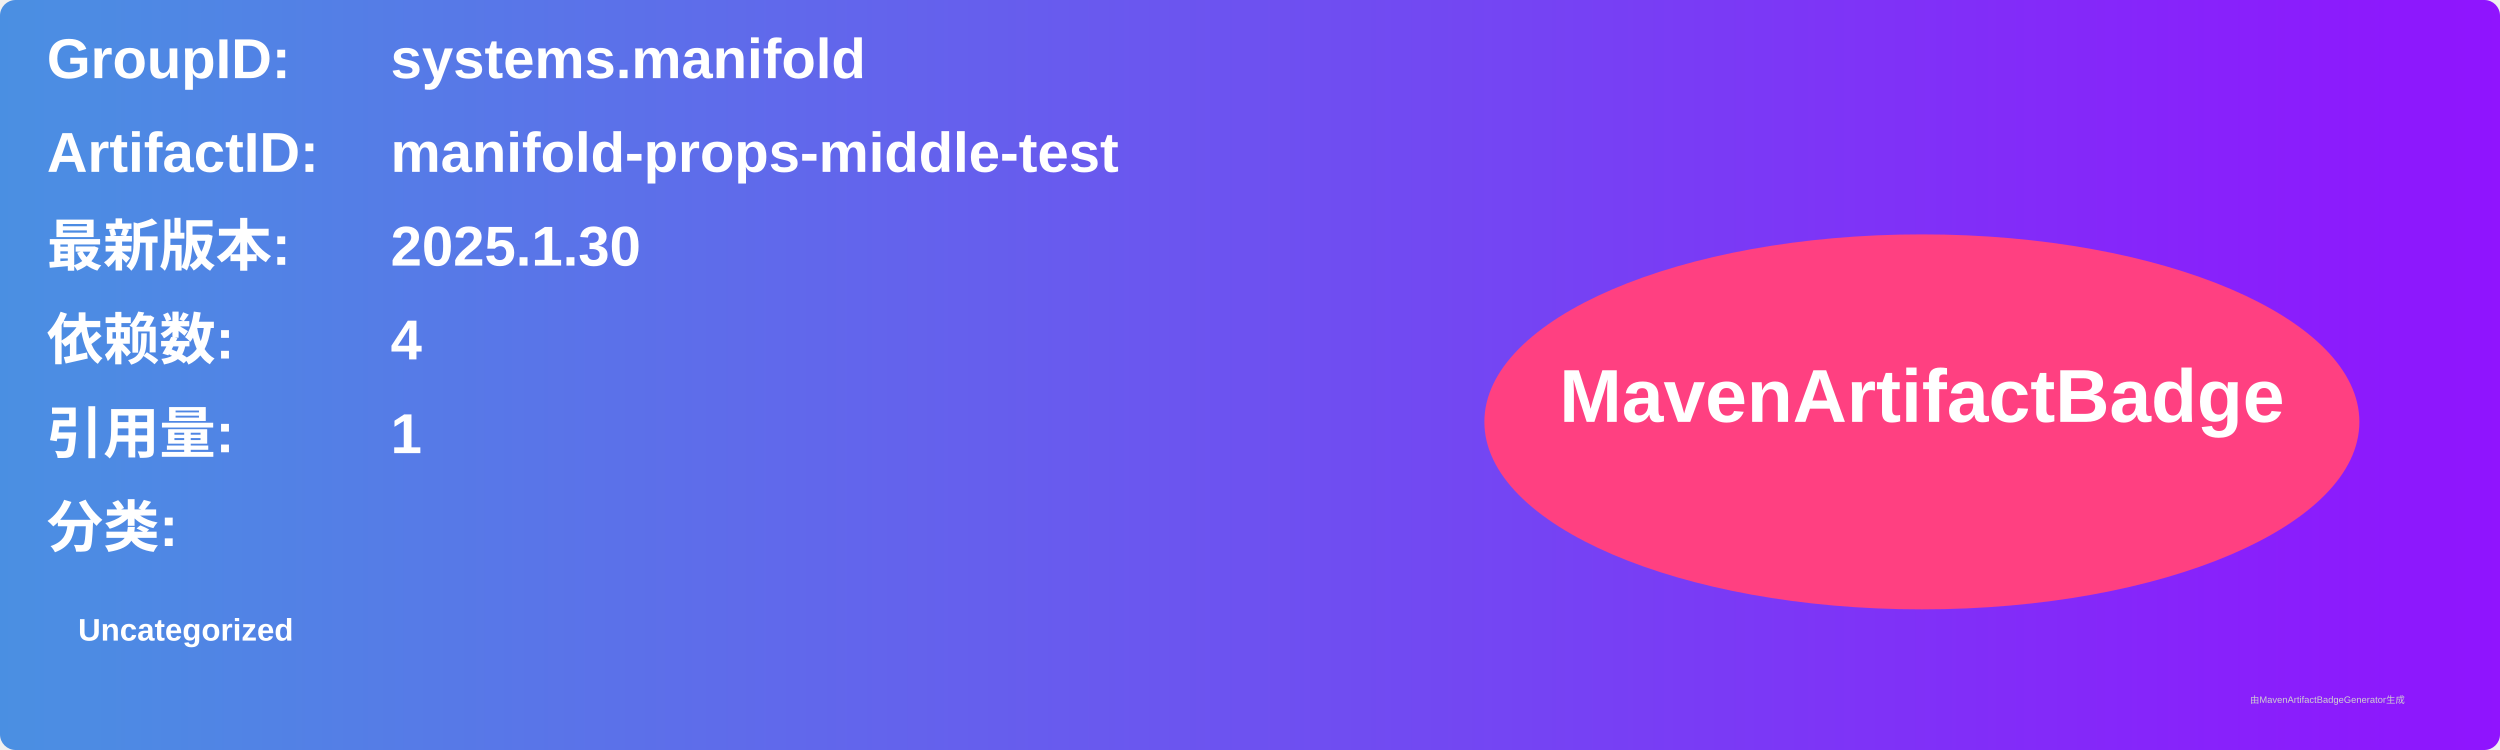
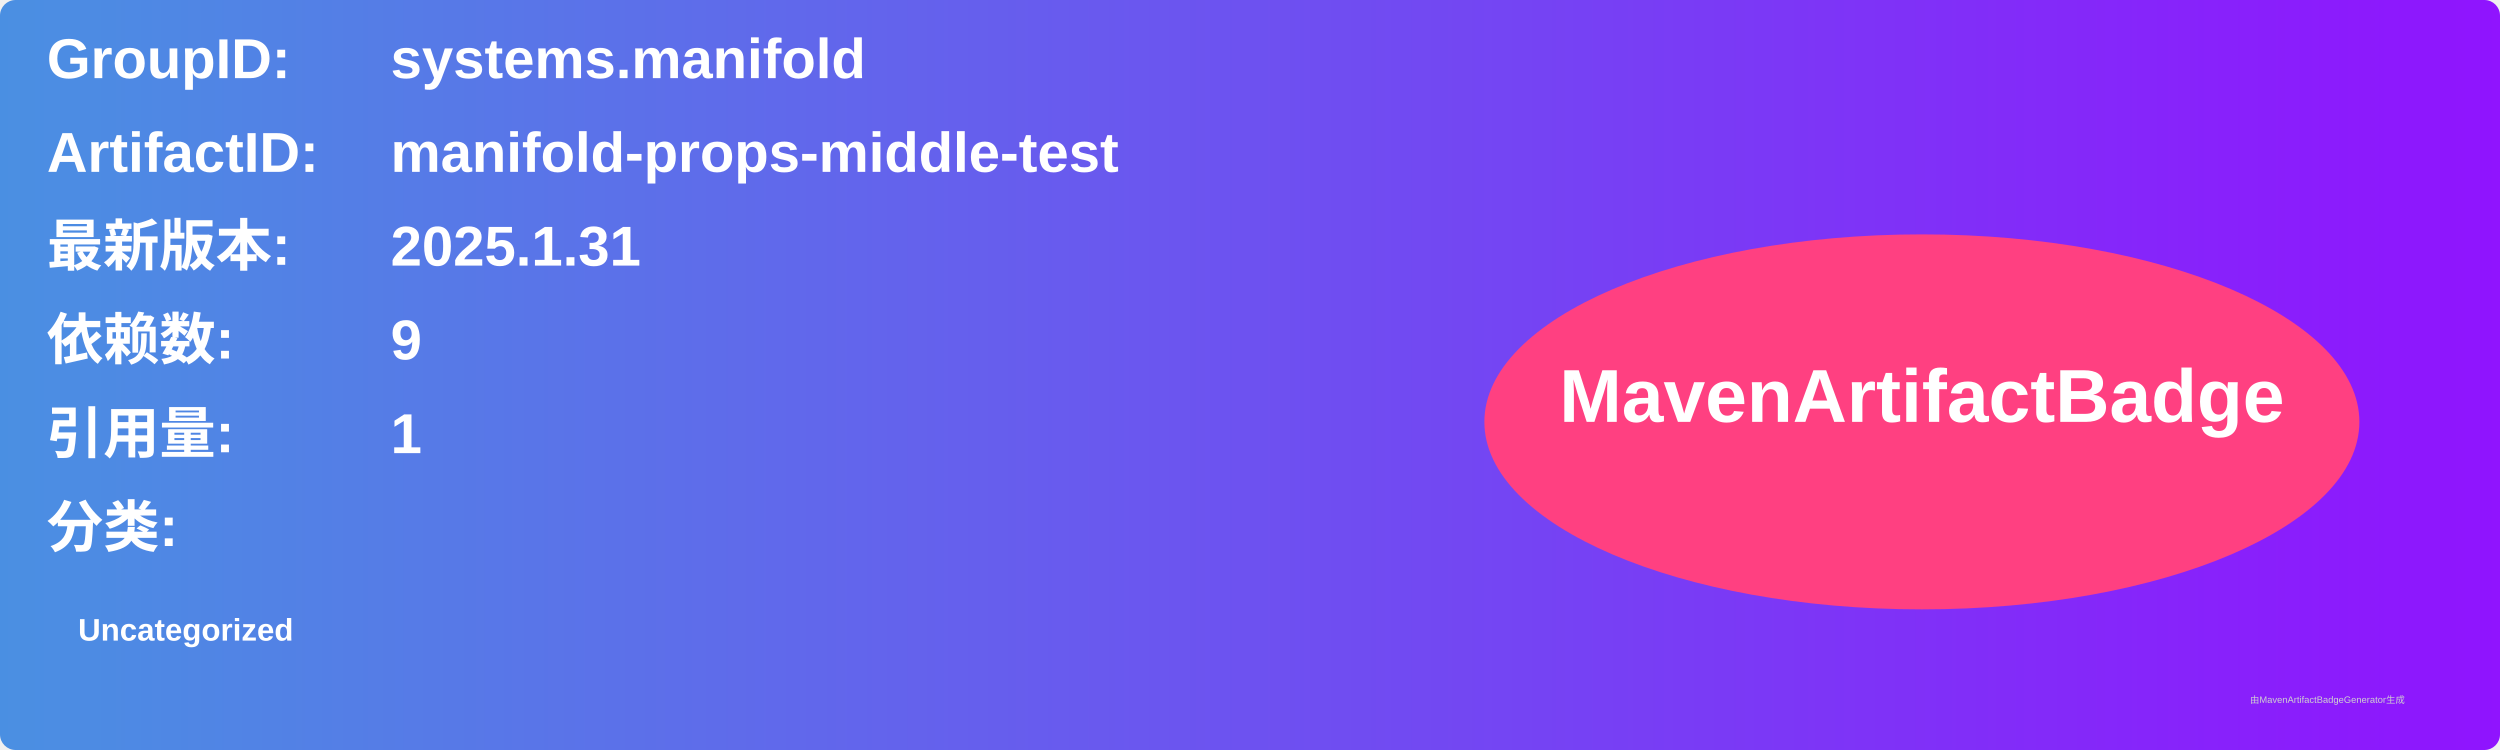
<svg xmlns="http://www.w3.org/2000/svg" width="800" height="240" viewBox="0 0 800 240">
  <linearGradient id="grad" x1="0%" y1="0%" x2="100%" y2="0%">
    <stop offset="0%" stop-color="#4a90e2" />
    <stop offset="100%" stop-color="#9013fe" />
  </linearGradient>
  <rect width="100%" height="100%" rx="5" ry="5" fill="url(#grad)" />
  <g transform="translate(15, 15)">
    <text x="0" y="10" font-family="Arial" font-size="18" fill="white" font-weight="bold" width="260">GroupID:</text>
    <text x="110" y="10" font-family="Arial" font-size="18" fill="white" font-weight="bold" width="460">systems.manifold</text>
    <text x="0" y="40" font-family="Arial" font-size="18" fill="white" font-weight="bold" width="260">ArtifactID:</text>
    <text x="110" y="40" font-family="Arial" font-size="18" fill="white" font-weight="bold" width="460">manifold-props-middle-test</text>
    <text x="0" y="70" font-family="Arial" font-size="18" fill="white" font-weight="bold">最新版本:</text>
    <text x="110" y="70" font-family="Arial" font-size="18" fill="white" font-weight="bold">
-       <tspan font-weight="bold">2025.1.30</tspan>
+       <tspan font-weight="bold">2025.1.31</tspan>
    </text>
    <text x="0" y="100" font-family="Arial" font-size="18" fill="white" font-weight="bold">依赖数: </text>
    <text x="110" y="100" font-family="Arial" font-size="18" fill="white">
-       <tspan font-weight="bold">4</tspan>
+       <tspan font-weight="bold">9</tspan>
    </text>
    <text x="0" y="130" font-family="Arial" font-size="18" fill="white" font-weight="bold">引用量: </text>
    <text x="110" y="130" font-family="Arial" font-size="18" fill="white">
      <tspan font-weight="bold">1</tspan>
    </text>
    <text x="0" y="160" font-family="Arial" font-size="18" fill="white" font-weight="bold">分类:</text>
    <text x="10" y="190" font-family="Arial" font-size="10" fill="white">
      <tspan font-weight="bold">Uncategorized</tspan>
    </text>
    <ellipse cx="600" cy="120" rx="140" ry="60" fill="#ff4081" />
    <text x="600" y="120" text-anchor="middle" font-family="Arial" font-size="24" fill="white" font-weight="bold">MavenArtifactBadge</text>
  </g>
  <text x="720" y="225" font-family="Arial" font-size="3" fill="#d0d0d0">由MavenArtifactBadgeGenerator生成</text>
</svg>
